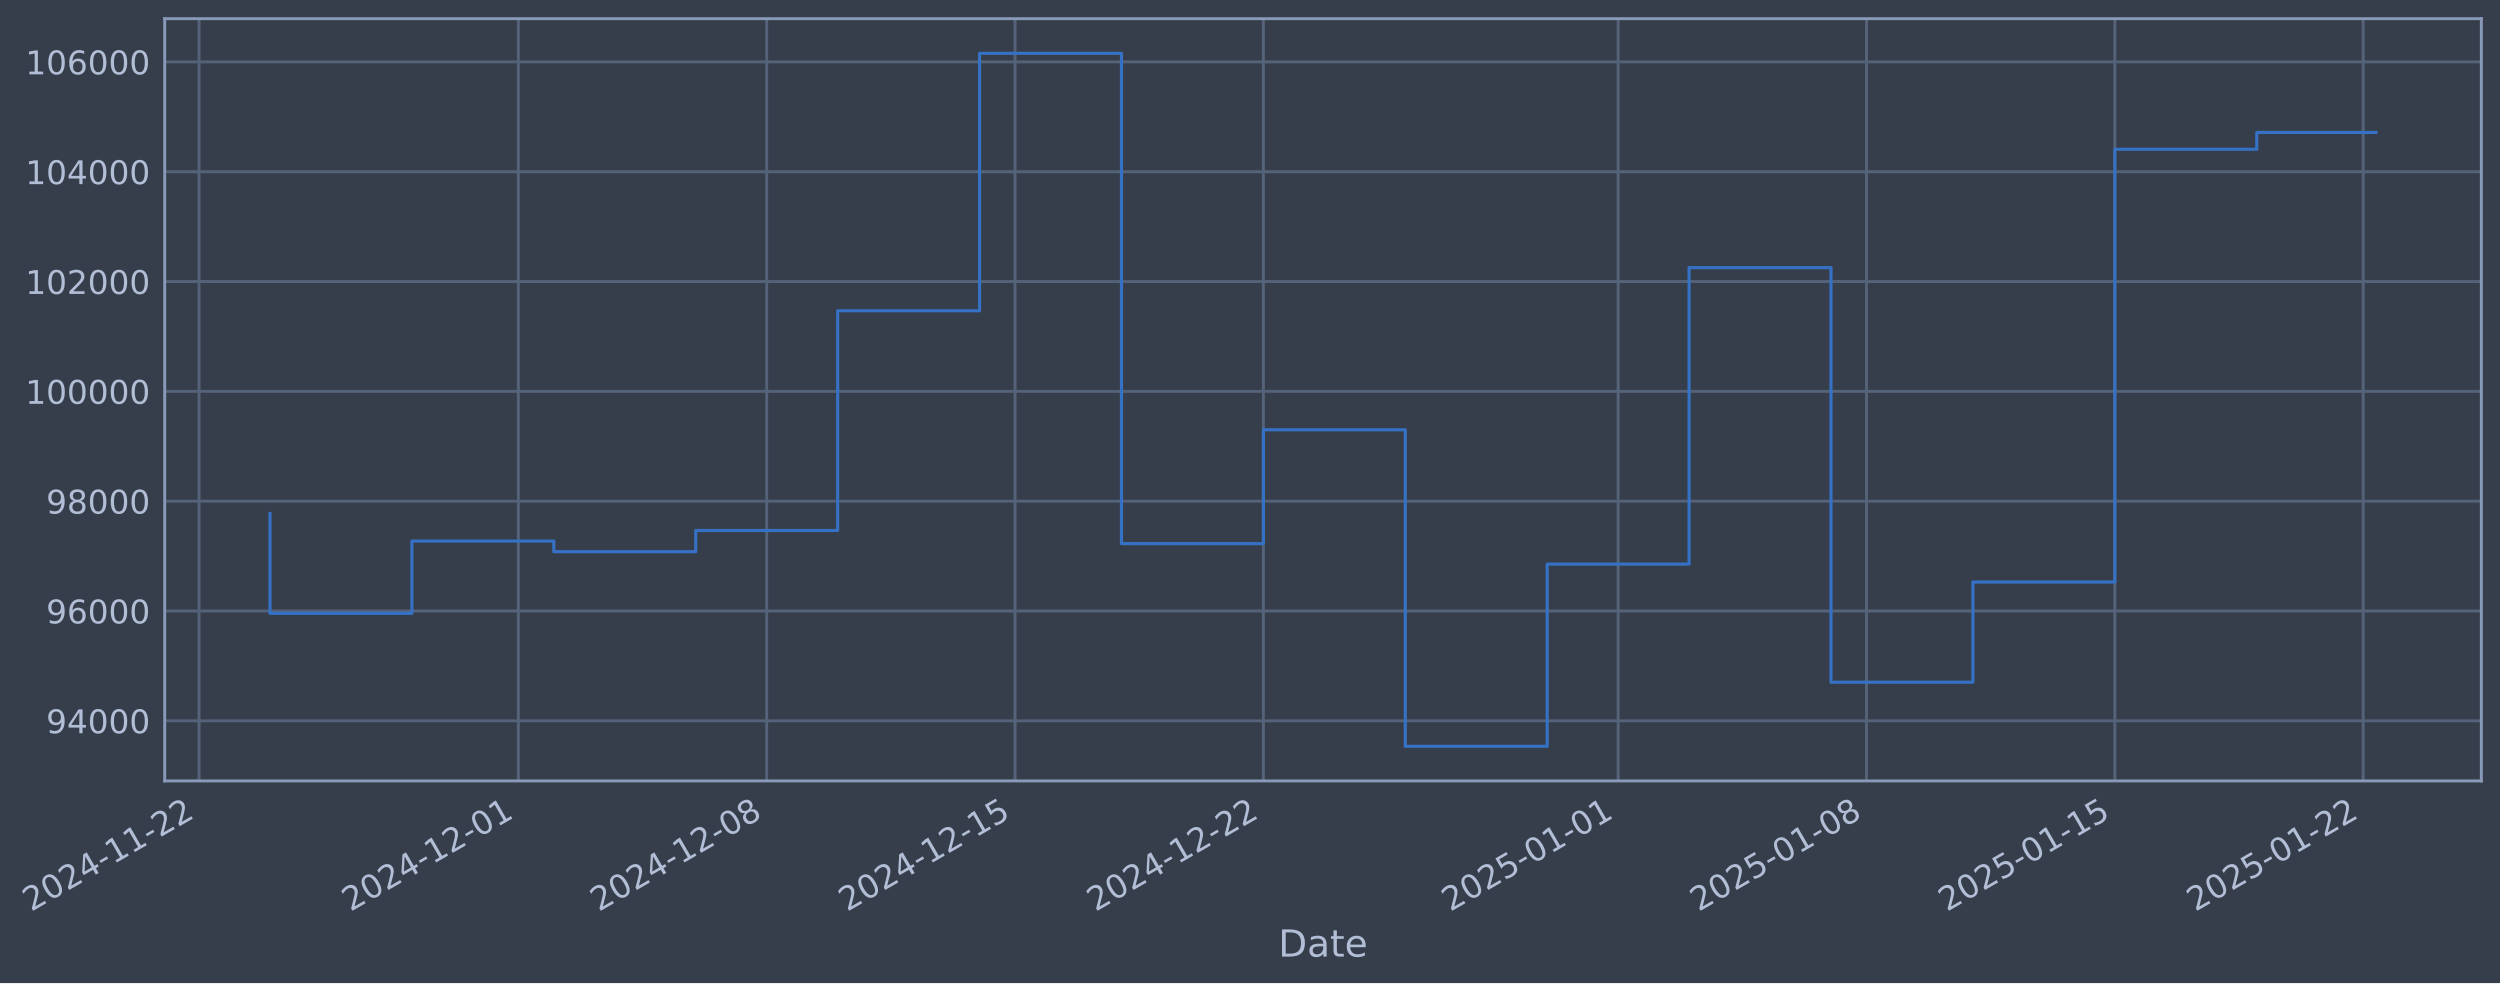
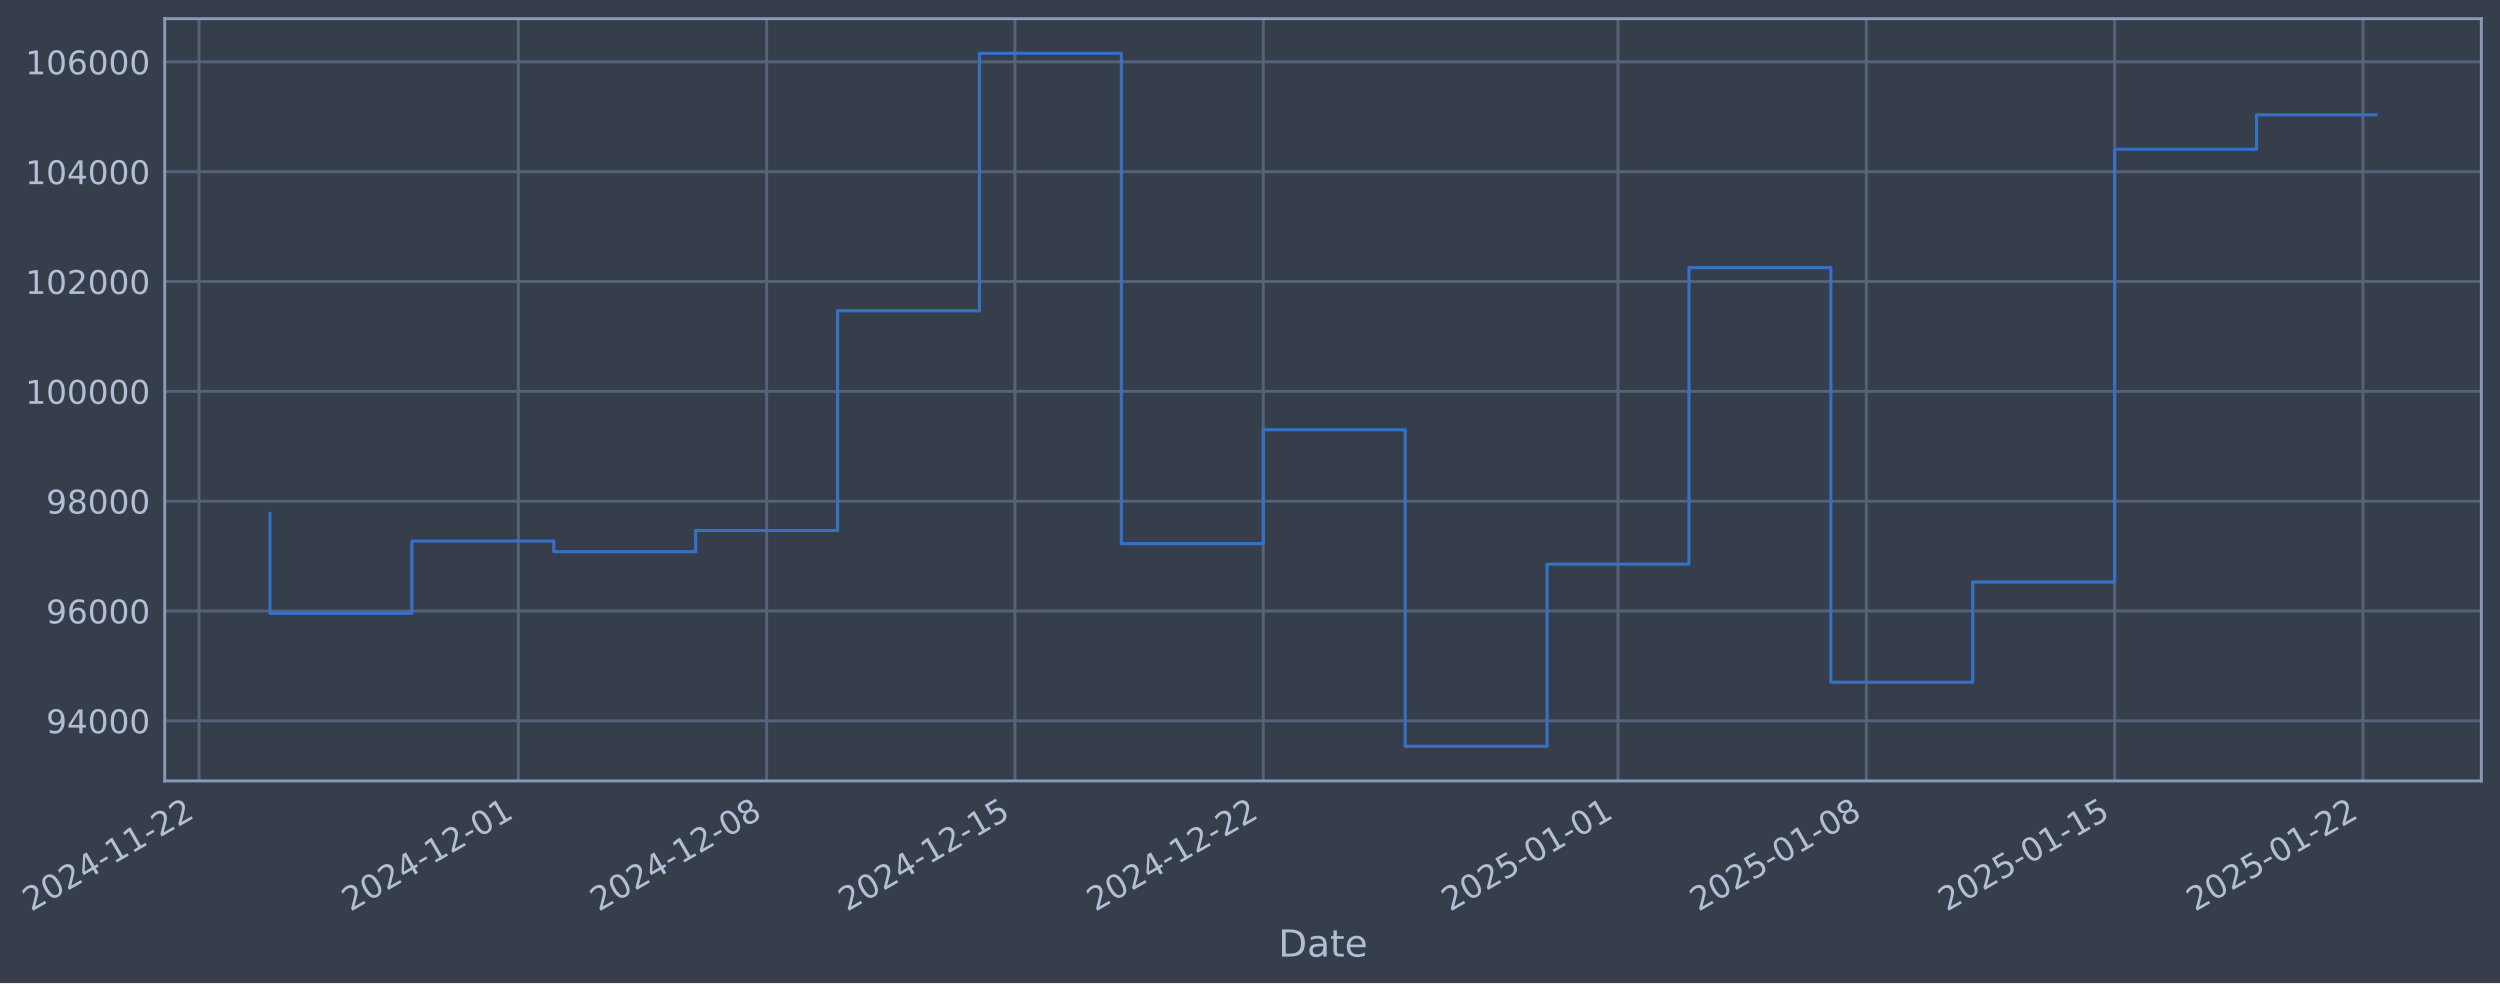
- <svg xmlns="http://www.w3.org/2000/svg" xmlns:xlink="http://www.w3.org/1999/xlink" width="963.476pt" height="378.87pt" viewBox="0 0 963.476 378.87" version="1.1">
+ <svg xmlns="http://www.w3.org/2000/svg" xmlns:xlink="http://www.w3.org/1999/xlink" width="963.473pt" height="378.87pt" viewBox="0 0 963.473 378.87" version="1.1">
  <defs>
    <style type="text/css">*{stroke-linejoin: round; stroke-linecap: butt}</style>
  </defs>
  <g id="figure_1">
    <g id="patch_1">
-       <path d="M 0 378.87  L 963.476 378.87  L 963.476 0  L 0 0  z " style="fill: #373e4b" />
+       <path d="M 0 378.87  L 963.473 378.87  L 963.473 0  L 0 0  z " style="fill: #373e4b" />
    </g>
    <g id="axes_1">
      <g id="patch_2">
-         <path d="M 63.476 300.96  L 956.276 300.96  L 956.276 7.2  L 63.476 7.2  z " style="fill: #373e4b" />
+         <path d="M 63.473 300.96  L 956.273 300.96  L 956.273 7.2  L 63.473 7.2  z " style="fill: #373e4b" />
      </g>
      <g id="matplotlib.axis_1">
        <g id="xtick_1">
          <g id="line2d_1">
-             <path d="M 76.713 300.96  L 76.713 7.2  " clip-path="url(#p0a5bf9e795)" style="fill: none; stroke: #546379; stroke-width: 1.12; stroke-linecap: square" />
+             <path d="M 76.713 300.96  L 76.713 7.2  " clip-path="url(#p55c1435c88)" style="fill: none; stroke: #546379; stroke-width: 1.12; stroke-linecap: square" />
          </g>
          <g id="line2d_2" />
          <g id="text_1">
            <g style="fill: #b1bed6" transform="translate(11.98702 351.4642) rotate(-30) scale(0.126 -0.126)">
              <defs>
                <path id="DejaVuSans-32" d="M 1228 531  L 3431 531  L 3431 0  L 469 0  L 469 531  Q 828 903 1448 1529  Q 2069 2156 2228 2338  Q 2531 2678 2651 2914  Q 2772 3150 2772 3378  Q 2772 3750 2511 3984  Q 2250 4219 1831 4219  Q 1534 4219 1204 4116  Q 875 4013 500 3803  L 500 4441  Q 881 4594 1212 4672  Q 1544 4750 1819 4750  Q 2544 4750 2975 4387  Q 3406 4025 3406 3419  Q 3406 3131 3298 2873  Q 3191 2616 2906 2266  Q 2828 2175 2409 1742  Q 1991 1309 1228 531  z " transform="scale(0.015625)" />
                <path id="DejaVuSans-30" d="M 2034 4250  Q 1547 4250 1301 3770  Q 1056 3291 1056 2328  Q 1056 1369 1301 889  Q 1547 409 2034 409  Q 2525 409 2770 889  Q 3016 1369 3016 2328  Q 3016 3291 2770 3770  Q 2525 4250 2034 4250  z M 2034 4750  Q 2819 4750 3233 4129  Q 3647 3509 3647 2328  Q 3647 1150 3233 529  Q 2819 -91 2034 -91  Q 1250 -91 836 529  Q 422 1150 422 2328  Q 422 3509 836 4129  Q 1250 4750 2034 4750  z " transform="scale(0.015625)" />
                <path id="DejaVuSans-34" d="M 2419 4116  L 825 1625  L 2419 1625  L 2419 4116  z M 2253 4666  L 3047 4666  L 3047 1625  L 3713 1625  L 3713 1100  L 3047 1100  L 3047 0  L 2419 0  L 2419 1100  L 313 1100  L 313 1709  L 2253 4666  z " transform="scale(0.015625)" />
                <path id="DejaVuSans-2d" d="M 313 2009  L 1997 2009  L 1997 1497  L 313 1497  L 313 2009  z " transform="scale(0.015625)" />
                <path id="DejaVuSans-31" d="M 794 531  L 1825 531  L 1825 4091  L 703 3866  L 703 4441  L 1819 4666  L 2450 4666  L 2450 531  L 3481 531  L 3481 0  L 794 0  L 794 531  z " transform="scale(0.015625)" />
              </defs>
              <use xlink:href="#DejaVuSans-32" />
              <use xlink:href="#DejaVuSans-30" transform="translate(63.62305 0)" />
              <use xlink:href="#DejaVuSans-32" transform="translate(127.2461 0)" />
              <use xlink:href="#DejaVuSans-34" transform="translate(190.8691 0)" />
              <use xlink:href="#DejaVuSans-2d" transform="translate(254.4922 0)" />
              <use xlink:href="#DejaVuSans-31" transform="translate(290.5762 0)" />
              <use xlink:href="#DejaVuSans-31" transform="translate(354.1992 0)" />
              <use xlink:href="#DejaVuSans-2d" transform="translate(417.8223 0)" />
              <use xlink:href="#DejaVuSans-32" transform="translate(453.9062 0)" />
              <use xlink:href="#DejaVuSans-32" transform="translate(517.5293 0)" />
            </g>
          </g>
        </g>
        <g id="xtick_2">
          <g id="line2d_3">
-             <path d="M 199.767 300.96  L 199.767 7.2  " clip-path="url(#p0a5bf9e795)" style="fill: none; stroke: #546379; stroke-width: 1.12; stroke-linecap: square" />
+             <path d="M 199.754 300.96  L 199.754 7.2  " clip-path="url(#p55c1435c88)" style="fill: none; stroke: #546379; stroke-width: 1.12; stroke-linecap: square" />
          </g>
          <g id="line2d_4" />
          <g id="text_2">
-             <g style="fill: #b1bed6" transform="translate(135.0411 351.4642) rotate(-30) scale(0.126 -0.126)">
+             <g style="fill: #b1bed6" transform="translate(135.0287 351.4642) rotate(-30) scale(0.126 -0.126)">
              <use xlink:href="#DejaVuSans-32" />
              <use xlink:href="#DejaVuSans-30" transform="translate(63.62305 0)" />
              <use xlink:href="#DejaVuSans-32" transform="translate(127.2461 0)" />
              <use xlink:href="#DejaVuSans-34" transform="translate(190.8691 0)" />
              <use xlink:href="#DejaVuSans-2d" transform="translate(254.4922 0)" />
              <use xlink:href="#DejaVuSans-31" transform="translate(290.5762 0)" />
              <use xlink:href="#DejaVuSans-32" transform="translate(354.1992 0)" />
              <use xlink:href="#DejaVuSans-2d" transform="translate(417.8223 0)" />
              <use xlink:href="#DejaVuSans-30" transform="translate(453.9062 0)" />
              <use xlink:href="#DejaVuSans-31" transform="translate(517.5293 0)" />
            </g>
          </g>
        </g>
        <g id="xtick_3">
          <g id="line2d_5">
-             <path d="M 295.475 300.96  L 295.475 7.2  " clip-path="url(#p0a5bf9e795)" style="fill: none; stroke: #546379; stroke-width: 1.12; stroke-linecap: square" />
+             <path d="M 295.453 300.96  L 295.453 7.2  " clip-path="url(#p55c1435c88)" style="fill: none; stroke: #546379; stroke-width: 1.12; stroke-linecap: square" />
          </g>
          <g id="line2d_6" />
          <g id="text_3">
-             <g style="fill: #b1bed6" transform="translate(230.7498 351.4642) rotate(-30) scale(0.126 -0.126)">
+             <g style="fill: #b1bed6" transform="translate(230.7278 351.4642) rotate(-30) scale(0.126 -0.126)">
              <defs>
                <path id="DejaVuSans-38" d="M 2034 2216  Q 1584 2216 1326 1975  Q 1069 1734 1069 1313  Q 1069 891 1326 650  Q 1584 409 2034 409  Q 2484 409 2743 651  Q 3003 894 3003 1313  Q 3003 1734 2745 1975  Q 2488 2216 2034 2216  z M 1403 2484  Q 997 2584 770 2862  Q 544 3141 544 3541  Q 544 4100 942 4425  Q 1341 4750 2034 4750  Q 2731 4750 3128 4425  Q 3525 4100 3525 3541  Q 3525 3141 3298 2862  Q 3072 2584 2669 2484  Q 3125 2378 3379 2068  Q 3634 1759 3634 1313  Q 3634 634 3220 271  Q 2806 -91 2034 -91  Q 1263 -91 848 271  Q 434 634 434 1313  Q 434 1759 690 2068  Q 947 2378 1403 2484  z M 1172 3481  Q 1172 3119 1398 2916  Q 1625 2713 2034 2713  Q 2441 2713 2670 2916  Q 2900 3119 2900 3481  Q 2900 3844 2670 4047  Q 2441 4250 2034 4250  Q 1625 4250 1398 4047  Q 1172 3844 1172 3481  z " transform="scale(0.015625)" />
              </defs>
              <use xlink:href="#DejaVuSans-32" />
              <use xlink:href="#DejaVuSans-30" transform="translate(63.62305 0)" />
              <use xlink:href="#DejaVuSans-32" transform="translate(127.2461 0)" />
              <use xlink:href="#DejaVuSans-34" transform="translate(190.8691 0)" />
              <use xlink:href="#DejaVuSans-2d" transform="translate(254.4922 0)" />
              <use xlink:href="#DejaVuSans-31" transform="translate(290.5762 0)" />
              <use xlink:href="#DejaVuSans-32" transform="translate(354.1992 0)" />
              <use xlink:href="#DejaVuSans-2d" transform="translate(417.8223 0)" />
              <use xlink:href="#DejaVuSans-30" transform="translate(453.9062 0)" />
              <use xlink:href="#DejaVuSans-38" transform="translate(517.5293 0)" />
            </g>
          </g>
        </g>
        <g id="xtick_4">
          <g id="line2d_7">
-             <path d="M 391.184 300.96  L 391.184 7.2  " clip-path="url(#p0a5bf9e795)" style="fill: none; stroke: #546379; stroke-width: 1.12; stroke-linecap: square" />
+             <path d="M 391.152 300.96  L 391.152 7.2  " clip-path="url(#p55c1435c88)" style="fill: none; stroke: #546379; stroke-width: 1.12; stroke-linecap: square" />
          </g>
          <g id="line2d_8" />
          <g id="text_4">
-             <g style="fill: #b1bed6" transform="translate(326.4585 351.4642) rotate(-30) scale(0.126 -0.126)">
+             <g style="fill: #b1bed6" transform="translate(326.4269 351.4642) rotate(-30) scale(0.126 -0.126)">
              <defs>
                <path id="DejaVuSans-35" d="M 691 4666  L 3169 4666  L 3169 4134  L 1269 4134  L 1269 2991  Q 1406 3038 1543 3061  Q 1681 3084 1819 3084  Q 2600 3084 3056 2656  Q 3513 2228 3513 1497  Q 3513 744 3044 326  Q 2575 -91 1722 -91  Q 1428 -91 1123 -41  Q 819 9 494 109  L 494 744  Q 775 591 1075 516  Q 1375 441 1709 441  Q 2250 441 2565 725  Q 2881 1009 2881 1497  Q 2881 1984 2565 2268  Q 2250 2553 1709 2553  Q 1456 2553 1204 2497  Q 953 2441 691 2322  L 691 4666  z " transform="scale(0.015625)" />
              </defs>
              <use xlink:href="#DejaVuSans-32" />
              <use xlink:href="#DejaVuSans-30" transform="translate(63.62305 0)" />
              <use xlink:href="#DejaVuSans-32" transform="translate(127.2461 0)" />
              <use xlink:href="#DejaVuSans-34" transform="translate(190.8691 0)" />
              <use xlink:href="#DejaVuSans-2d" transform="translate(254.4922 0)" />
              <use xlink:href="#DejaVuSans-31" transform="translate(290.5762 0)" />
              <use xlink:href="#DejaVuSans-32" transform="translate(354.1992 0)" />
              <use xlink:href="#DejaVuSans-2d" transform="translate(417.8223 0)" />
              <use xlink:href="#DejaVuSans-31" transform="translate(453.9062 0)" />
              <use xlink:href="#DejaVuSans-35" transform="translate(517.5293 0)" />
            </g>
          </g>
        </g>
        <g id="xtick_5">
          <g id="line2d_9">
-             <path d="M 486.893 300.96  L 486.893 7.2  " clip-path="url(#p0a5bf9e795)" style="fill: none; stroke: #546379; stroke-width: 1.12; stroke-linecap: square" />
+             <path d="M 486.852 300.96  L 486.852 7.2  " clip-path="url(#p55c1435c88)" style="fill: none; stroke: #546379; stroke-width: 1.12; stroke-linecap: square" />
          </g>
          <g id="line2d_10" />
          <g id="text_5">
-             <g style="fill: #b1bed6" transform="translate(422.1672 351.4642) rotate(-30) scale(0.126 -0.126)">
+             <g style="fill: #b1bed6" transform="translate(422.1261 351.4642) rotate(-30) scale(0.126 -0.126)">
              <use xlink:href="#DejaVuSans-32" />
              <use xlink:href="#DejaVuSans-30" transform="translate(63.62305 0)" />
              <use xlink:href="#DejaVuSans-32" transform="translate(127.2461 0)" />
              <use xlink:href="#DejaVuSans-34" transform="translate(190.8691 0)" />
              <use xlink:href="#DejaVuSans-2d" transform="translate(254.4922 0)" />
              <use xlink:href="#DejaVuSans-31" transform="translate(290.5762 0)" />
              <use xlink:href="#DejaVuSans-32" transform="translate(354.1992 0)" />
              <use xlink:href="#DejaVuSans-2d" transform="translate(417.8223 0)" />
              <use xlink:href="#DejaVuSans-32" transform="translate(453.9062 0)" />
              <use xlink:href="#DejaVuSans-32" transform="translate(517.5293 0)" />
            </g>
          </g>
        </g>
        <g id="xtick_6">
          <g id="line2d_11">
-             <path d="M 623.619 300.96  L 623.619 7.2  " clip-path="url(#p0a5bf9e795)" style="fill: none; stroke: #546379; stroke-width: 1.12; stroke-linecap: square" />
+             <path d="M 623.565 300.96  L 623.565 7.2  " clip-path="url(#p55c1435c88)" style="fill: none; stroke: #546379; stroke-width: 1.12; stroke-linecap: square" />
          </g>
          <g id="line2d_12" />
          <g id="text_6">
-             <g style="fill: #b1bed6" transform="translate(558.894 351.4642) rotate(-30) scale(0.126 -0.126)">
+             <g style="fill: #b1bed6" transform="translate(558.8391 351.4642) rotate(-30) scale(0.126 -0.126)">
              <use xlink:href="#DejaVuSans-32" />
              <use xlink:href="#DejaVuSans-30" transform="translate(63.62305 0)" />
              <use xlink:href="#DejaVuSans-32" transform="translate(127.2461 0)" />
              <use xlink:href="#DejaVuSans-35" transform="translate(190.8691 0)" />
              <use xlink:href="#DejaVuSans-2d" transform="translate(254.4922 0)" />
              <use xlink:href="#DejaVuSans-30" transform="translate(290.5762 0)" />
              <use xlink:href="#DejaVuSans-31" transform="translate(354.1992 0)" />
              <use xlink:href="#DejaVuSans-2d" transform="translate(417.8223 0)" />
              <use xlink:href="#DejaVuSans-30" transform="translate(453.9062 0)" />
              <use xlink:href="#DejaVuSans-31" transform="translate(517.5293 0)" />
            </g>
          </g>
        </g>
        <g id="xtick_7">
          <g id="line2d_13">
-             <path d="M 719.328 300.96  L 719.328 7.2  " clip-path="url(#p0a5bf9e795)" style="fill: none; stroke: #546379; stroke-width: 1.12; stroke-linecap: square" />
+             <path d="M 719.264 300.96  L 719.264 7.2  " clip-path="url(#p55c1435c88)" style="fill: none; stroke: #546379; stroke-width: 1.12; stroke-linecap: square" />
          </g>
          <g id="line2d_14" />
          <g id="text_7">
-             <g style="fill: #b1bed6" transform="translate(654.6027 351.4642) rotate(-30) scale(0.126 -0.126)">
+             <g style="fill: #b1bed6" transform="translate(654.5382 351.4642) rotate(-30) scale(0.126 -0.126)">
              <use xlink:href="#DejaVuSans-32" />
              <use xlink:href="#DejaVuSans-30" transform="translate(63.62305 0)" />
              <use xlink:href="#DejaVuSans-32" transform="translate(127.2461 0)" />
              <use xlink:href="#DejaVuSans-35" transform="translate(190.8691 0)" />
              <use xlink:href="#DejaVuSans-2d" transform="translate(254.4922 0)" />
              <use xlink:href="#DejaVuSans-30" transform="translate(290.5762 0)" />
              <use xlink:href="#DejaVuSans-31" transform="translate(354.1992 0)" />
              <use xlink:href="#DejaVuSans-2d" transform="translate(417.8223 0)" />
              <use xlink:href="#DejaVuSans-30" transform="translate(453.9062 0)" />
              <use xlink:href="#DejaVuSans-38" transform="translate(517.5293 0)" />
            </g>
          </g>
        </g>
        <g id="xtick_8">
          <g id="line2d_15">
-             <path d="M 815.037 300.96  L 815.037 7.2  " clip-path="url(#p0a5bf9e795)" style="fill: none; stroke: #546379; stroke-width: 1.12; stroke-linecap: square" />
+             <path d="M 814.963 300.96  L 814.963 7.2  " clip-path="url(#p55c1435c88)" style="fill: none; stroke: #546379; stroke-width: 1.12; stroke-linecap: square" />
          </g>
          <g id="line2d_16" />
          <g id="text_8">
-             <g style="fill: #b1bed6" transform="translate(750.3114 351.4642) rotate(-30) scale(0.126 -0.126)">
+             <g style="fill: #b1bed6" transform="translate(750.2373 351.4642) rotate(-30) scale(0.126 -0.126)">
              <use xlink:href="#DejaVuSans-32" />
              <use xlink:href="#DejaVuSans-30" transform="translate(63.62305 0)" />
              <use xlink:href="#DejaVuSans-32" transform="translate(127.2461 0)" />
              <use xlink:href="#DejaVuSans-35" transform="translate(190.8691 0)" />
              <use xlink:href="#DejaVuSans-2d" transform="translate(254.4922 0)" />
              <use xlink:href="#DejaVuSans-30" transform="translate(290.5762 0)" />
              <use xlink:href="#DejaVuSans-31" transform="translate(354.1992 0)" />
              <use xlink:href="#DejaVuSans-2d" transform="translate(417.8223 0)" />
              <use xlink:href="#DejaVuSans-31" transform="translate(453.9062 0)" />
              <use xlink:href="#DejaVuSans-35" transform="translate(517.5293 0)" />
            </g>
          </g>
        </g>
        <g id="xtick_9">
          <g id="line2d_17">
-             <path d="M 910.746 300.96  L 910.746 7.2  " clip-path="url(#p0a5bf9e795)" style="fill: none; stroke: #546379; stroke-width: 1.12; stroke-linecap: square" />
+             <path d="M 910.662 300.96  L 910.662 7.2  " clip-path="url(#p55c1435c88)" style="fill: none; stroke: #546379; stroke-width: 1.12; stroke-linecap: square" />
          </g>
          <g id="line2d_18" />
          <g id="text_9">
-             <g style="fill: #b1bed6" transform="translate(846.0201 351.4642) rotate(-30) scale(0.126 -0.126)">
+             <g style="fill: #b1bed6" transform="translate(845.9364 351.4642) rotate(-30) scale(0.126 -0.126)">
              <use xlink:href="#DejaVuSans-32" />
              <use xlink:href="#DejaVuSans-30" transform="translate(63.62305 0)" />
              <use xlink:href="#DejaVuSans-32" transform="translate(127.2461 0)" />
              <use xlink:href="#DejaVuSans-35" transform="translate(190.8691 0)" />
              <use xlink:href="#DejaVuSans-2d" transform="translate(254.4922 0)" />
              <use xlink:href="#DejaVuSans-30" transform="translate(290.5762 0)" />
              <use xlink:href="#DejaVuSans-31" transform="translate(354.1992 0)" />
              <use xlink:href="#DejaVuSans-2d" transform="translate(417.8223 0)" />
              <use xlink:href="#DejaVuSans-32" transform="translate(453.9062 0)" />
              <use xlink:href="#DejaVuSans-32" transform="translate(517.5293 0)" />
            </g>
          </g>
        </g>
        <g id="text_10">
-           <g style="fill: #b1bed6" transform="translate(492.6669 368.6753) scale(0.144 -0.144)">
+           <g style="fill: #b1bed6" transform="translate(492.6642 368.6753) scale(0.144 -0.144)">
            <defs>
              <path id="DejaVuSans-44" d="M 1259 4147  L 1259 519  L 2022 519  Q 2988 519 3436 956  Q 3884 1394 3884 2338  Q 3884 3275 3436 3711  Q 2988 4147 2022 4147  L 1259 4147  z M 628 4666  L 1925 4666  Q 3281 4666 3915 4102  Q 4550 3538 4550 2338  Q 4550 1131 3912 565  Q 3275 0 1925 0  L 628 0  L 628 4666  z " transform="scale(0.015625)" />
              <path id="DejaVuSans-61" d="M 2194 1759  Q 1497 1759 1228 1600  Q 959 1441 959 1056  Q 959 750 1161 570  Q 1363 391 1709 391  Q 2188 391 2477 730  Q 2766 1069 2766 1631  L 2766 1759  L 2194 1759  z M 3341 1997  L 3341 0  L 2766 0  L 2766 531  Q 2569 213 2275 61  Q 1981 -91 1556 -91  Q 1019 -91 701 211  Q 384 513 384 1019  Q 384 1609 779 1909  Q 1175 2209 1959 2209  L 2766 2209  L 2766 2266  Q 2766 2663 2505 2880  Q 2244 3097 1772 3097  Q 1472 3097 1187 3025  Q 903 2953 641 2809  L 641 3341  Q 956 3463 1253 3523  Q 1550 3584 1831 3584  Q 2591 3584 2966 3190  Q 3341 2797 3341 1997  z " transform="scale(0.015625)" />
              <path id="DejaVuSans-74" d="M 1172 4494  L 1172 3500  L 2356 3500  L 2356 3053  L 1172 3053  L 1172 1153  Q 1172 725 1289 603  Q 1406 481 1766 481  L 2356 481  L 2356 0  L 1766 0  Q 1100 0 847 248  Q 594 497 594 1153  L 594 3053  L 172 3053  L 172 3500  L 594 3500  L 594 4494  L 1172 4494  z " transform="scale(0.015625)" />
              <path id="DejaVuSans-65" d="M 3597 1894  L 3597 1613  L 953 1613  Q 991 1019 1311 708  Q 1631 397 2203 397  Q 2534 397 2845 478  Q 3156 559 3463 722  L 3463 178  Q 3153 47 2828 -22  Q 2503 -91 2169 -91  Q 1331 -91 842 396  Q 353 884 353 1716  Q 353 2575 817 3079  Q 1281 3584 2069 3584  Q 2775 3584 3186 3129  Q 3597 2675 3597 1894  z M 3022 2063  Q 3016 2534 2758 2815  Q 2500 3097 2075 3097  Q 1594 3097 1305 2825  Q 1016 2553 972 2059  L 3022 2063  z " transform="scale(0.015625)" />
            </defs>
            <use xlink:href="#DejaVuSans-44" />
            <use xlink:href="#DejaVuSans-61" transform="translate(77.00195 0)" />
            <use xlink:href="#DejaVuSans-74" transform="translate(138.2812 0)" />
            <use xlink:href="#DejaVuSans-65" transform="translate(177.4902 0)" />
          </g>
        </g>
      </g>
      <g id="matplotlib.axis_2">
        <g id="ytick_1">
          <g id="line2d_19">
-             <path d="M 63.476 277.797  L 956.276 277.797  " clip-path="url(#p0a5bf9e795)" style="fill: none; stroke: #546379; stroke-width: 1.12; stroke-linecap: square" />
+             <path d="M 63.473 277.797  L 956.273 277.797  " clip-path="url(#p55c1435c88)" style="fill: none; stroke: #546379; stroke-width: 1.12; stroke-linecap: square" />
          </g>
          <g id="line2d_20" />
          <g id="text_11">
-             <g style="fill: #b1bed6" transform="translate(17.7923 282.5841) scale(0.126 -0.126)">
+             <g style="fill: #b1bed6" transform="translate(17.78956 282.5841) scale(0.126 -0.126)">
              <defs>
                <path id="DejaVuSans-39" d="M 703 97  L 703 672  Q 941 559 1184 500  Q 1428 441 1663 441  Q 2288 441 2617 861  Q 2947 1281 2994 2138  Q 2813 1869 2534 1725  Q 2256 1581 1919 1581  Q 1219 1581 811 2004  Q 403 2428 403 3163  Q 403 3881 828 4315  Q 1253 4750 1959 4750  Q 2769 4750 3195 4129  Q 3622 3509 3622 2328  Q 3622 1225 3098 567  Q 2575 -91 1691 -91  Q 1453 -91 1209 -44  Q 966 3 703 97  z M 1959 2075  Q 2384 2075 2632 2365  Q 2881 2656 2881 3163  Q 2881 3666 2632 3958  Q 2384 4250 1959 4250  Q 1534 4250 1286 3958  Q 1038 3666 1038 3163  Q 1038 2656 1286 2365  Q 1534 2075 1959 2075  z " transform="scale(0.015625)" />
              </defs>
              <use xlink:href="#DejaVuSans-39" />
              <use xlink:href="#DejaVuSans-34" transform="translate(63.62305 0)" />
              <use xlink:href="#DejaVuSans-30" transform="translate(127.2461 0)" />
              <use xlink:href="#DejaVuSans-30" transform="translate(190.8691 0)" />
              <use xlink:href="#DejaVuSans-30" transform="translate(254.4922 0)" />
            </g>
          </g>
        </g>
        <g id="ytick_2">
          <g id="line2d_21">
-             <path d="M 63.476 235.473  L 956.276 235.473  " clip-path="url(#p0a5bf9e795)" style="fill: none; stroke: #546379; stroke-width: 1.12; stroke-linecap: square" />
+             <path d="M 63.473 235.473  L 956.273 235.473  " clip-path="url(#p55c1435c88)" style="fill: none; stroke: #546379; stroke-width: 1.12; stroke-linecap: square" />
          </g>
          <g id="line2d_22" />
          <g id="text_12">
-             <g style="fill: #b1bed6" transform="translate(17.7923 240.2602) scale(0.126 -0.126)">
+             <g style="fill: #b1bed6" transform="translate(17.78956 240.2602) scale(0.126 -0.126)">
              <defs>
                <path id="DejaVuSans-36" d="M 2113 2584  Q 1688 2584 1439 2293  Q 1191 2003 1191 1497  Q 1191 994 1439 701  Q 1688 409 2113 409  Q 2538 409 2786 701  Q 3034 994 3034 1497  Q 3034 2003 2786 2293  Q 2538 2584 2113 2584  z M 3366 4563  L 3366 3988  Q 3128 4100 2886 4159  Q 2644 4219 2406 4219  Q 1781 4219 1451 3797  Q 1122 3375 1075 2522  Q 1259 2794 1537 2939  Q 1816 3084 2150 3084  Q 2853 3084 3261 2657  Q 3669 2231 3669 1497  Q 3669 778 3244 343  Q 2819 -91 2113 -91  Q 1303 -91 875 529  Q 447 1150 447 2328  Q 447 3434 972 4092  Q 1497 4750 2381 4750  Q 2619 4750 2861 4703  Q 3103 4656 3366 4563  z " transform="scale(0.015625)" />
              </defs>
              <use xlink:href="#DejaVuSans-39" />
              <use xlink:href="#DejaVuSans-36" transform="translate(63.62305 0)" />
              <use xlink:href="#DejaVuSans-30" transform="translate(127.2461 0)" />
              <use xlink:href="#DejaVuSans-30" transform="translate(190.8691 0)" />
              <use xlink:href="#DejaVuSans-30" transform="translate(254.4922 0)" />
            </g>
          </g>
        </g>
        <g id="ytick_3">
          <g id="line2d_23">
-             <path d="M 63.476 193.149  L 956.276 193.149  " clip-path="url(#p0a5bf9e795)" style="fill: none; stroke: #546379; stroke-width: 1.12; stroke-linecap: square" />
+             <path d="M 63.473 193.149  L 956.273 193.149  " clip-path="url(#p55c1435c88)" style="fill: none; stroke: #546379; stroke-width: 1.12; stroke-linecap: square" />
          </g>
          <g id="line2d_24" />
          <g id="text_13">
-             <g style="fill: #b1bed6" transform="translate(17.7923 197.9364) scale(0.126 -0.126)">
+             <g style="fill: #b1bed6" transform="translate(17.78956 197.9364) scale(0.126 -0.126)">
              <use xlink:href="#DejaVuSans-39" />
              <use xlink:href="#DejaVuSans-38" transform="translate(63.62305 0)" />
              <use xlink:href="#DejaVuSans-30" transform="translate(127.2461 0)" />
              <use xlink:href="#DejaVuSans-30" transform="translate(190.8691 0)" />
              <use xlink:href="#DejaVuSans-30" transform="translate(254.4922 0)" />
            </g>
          </g>
        </g>
        <g id="ytick_4">
          <g id="line2d_25">
-             <path d="M 63.476 150.826  L 956.276 150.826  " clip-path="url(#p0a5bf9e795)" style="fill: none; stroke: #546379; stroke-width: 1.12; stroke-linecap: square" />
+             <path d="M 63.473 150.826  L 956.273 150.826  " clip-path="url(#p55c1435c88)" style="fill: none; stroke: #546379; stroke-width: 1.12; stroke-linecap: square" />
          </g>
          <g id="line2d_26" />
          <g id="text_14">
-             <g style="fill: #b1bed6" transform="translate(9.775554 155.6126) scale(0.126 -0.126)">
+             <g style="fill: #b1bed6" transform="translate(9.772809 155.6126) scale(0.126 -0.126)">
              <use xlink:href="#DejaVuSans-31" />
              <use xlink:href="#DejaVuSans-30" transform="translate(63.62305 0)" />
              <use xlink:href="#DejaVuSans-30" transform="translate(127.2461 0)" />
              <use xlink:href="#DejaVuSans-30" transform="translate(190.8691 0)" />
              <use xlink:href="#DejaVuSans-30" transform="translate(254.4922 0)" />
              <use xlink:href="#DejaVuSans-30" transform="translate(318.1152 0)" />
            </g>
          </g>
        </g>
        <g id="ytick_5">
          <g id="line2d_27">
-             <path d="M 63.476 108.502  L 956.276 108.502  " clip-path="url(#p0a5bf9e795)" style="fill: none; stroke: #546379; stroke-width: 1.12; stroke-linecap: square" />
+             <path d="M 63.473 108.502  L 956.273 108.502  " clip-path="url(#p55c1435c88)" style="fill: none; stroke: #546379; stroke-width: 1.12; stroke-linecap: square" />
          </g>
          <g id="line2d_28" />
          <g id="text_15">
-             <g style="fill: #b1bed6" transform="translate(9.775554 113.2888) scale(0.126 -0.126)">
+             <g style="fill: #b1bed6" transform="translate(9.772809 113.2888) scale(0.126 -0.126)">
              <use xlink:href="#DejaVuSans-31" />
              <use xlink:href="#DejaVuSans-30" transform="translate(63.62305 0)" />
              <use xlink:href="#DejaVuSans-32" transform="translate(127.2461 0)" />
              <use xlink:href="#DejaVuSans-30" transform="translate(190.8691 0)" />
              <use xlink:href="#DejaVuSans-30" transform="translate(254.4922 0)" />
              <use xlink:href="#DejaVuSans-30" transform="translate(318.1152 0)" />
            </g>
          </g>
        </g>
        <g id="ytick_6">
          <g id="line2d_29">
-             <path d="M 63.476 66.178  L 956.276 66.178  " clip-path="url(#p0a5bf9e795)" style="fill: none; stroke: #546379; stroke-width: 1.12; stroke-linecap: square" />
+             <path d="M 63.473 66.178  L 956.273 66.178  " clip-path="url(#p55c1435c88)" style="fill: none; stroke: #546379; stroke-width: 1.12; stroke-linecap: square" />
          </g>
          <g id="line2d_30" />
          <g id="text_16">
-             <g style="fill: #b1bed6" transform="translate(9.775554 70.96502) scale(0.126 -0.126)">
+             <g style="fill: #b1bed6" transform="translate(9.772809 70.96502) scale(0.126 -0.126)">
              <use xlink:href="#DejaVuSans-31" />
              <use xlink:href="#DejaVuSans-30" transform="translate(63.62305 0)" />
              <use xlink:href="#DejaVuSans-34" transform="translate(127.2461 0)" />
              <use xlink:href="#DejaVuSans-30" transform="translate(190.8691 0)" />
              <use xlink:href="#DejaVuSans-30" transform="translate(254.4922 0)" />
              <use xlink:href="#DejaVuSans-30" transform="translate(318.1152 0)" />
            </g>
          </g>
        </g>
        <g id="ytick_7">
          <g id="line2d_31">
-             <path d="M 63.476 23.854  L 956.276 23.854  " clip-path="url(#p0a5bf9e795)" style="fill: none; stroke: #546379; stroke-width: 1.12; stroke-linecap: square" />
+             <path d="M 63.473 23.854  L 956.273 23.854  " clip-path="url(#p55c1435c88)" style="fill: none; stroke: #546379; stroke-width: 1.12; stroke-linecap: square" />
          </g>
          <g id="line2d_32" />
          <g id="text_17">
-             <g style="fill: #b1bed6" transform="translate(9.775554 28.64121) scale(0.126 -0.126)">
+             <g style="fill: #b1bed6" transform="translate(9.772809 28.64121) scale(0.126 -0.126)">
              <use xlink:href="#DejaVuSans-31" />
              <use xlink:href="#DejaVuSans-30" transform="translate(63.62305 0)" />
              <use xlink:href="#DejaVuSans-36" transform="translate(127.2461 0)" />
              <use xlink:href="#DejaVuSans-30" transform="translate(190.8691 0)" />
              <use xlink:href="#DejaVuSans-30" transform="translate(254.4922 0)" />
              <use xlink:href="#DejaVuSans-30" transform="translate(318.1152 0)" />
            </g>
          </g>
        </g>
      </g>
      <g id="line2d_33">
-         <path d="M 104.058 197.87  L 104.058 236.383  L 158.749 236.383  L 158.749 208.521  L 213.439 208.521  L 213.439 212.628  L 268.13 212.628  L 268.13 204.459  L 322.821 204.459  L 322.821 119.77  L 377.511 119.77  L 377.511 20.553  L 432.202 20.553  L 432.202 209.517  L 486.893 209.517  L 486.893 165.636  L 541.583 165.636  L 541.583 287.607  L 596.274 287.607  L 596.274 217.409  L 650.965 217.409  L 650.965 103.141  L 705.656 103.141  L 705.656 262.927  L 760.346 262.927  L 760.346 224.318  L 815.037 224.318  L 815.037 57.525  L 869.728 57.525  L 869.728 51.041  L 915.694 51.041  " clip-path="url(#p0a5bf9e795)" style="fill: none; stroke: #3572c6; stroke-width: 1.2; stroke-linecap: square" />
+         <path d="M 104.055 197.87  L 104.055 236.383  L 158.74 236.383  L 158.74 208.521  L 213.426 208.521  L 213.426 212.628  L 268.111 212.628  L 268.111 204.459  L 322.796 204.459  L 322.796 119.77  L 377.481 119.77  L 377.481 20.553  L 432.166 20.553  L 432.166 209.517  L 486.852 209.517  L 486.852 165.636  L 541.537 165.636  L 541.537 287.607  L 596.222 287.607  L 596.222 217.409  L 650.907 217.409  L 650.907 103.141  L 705.592 103.141  L 705.592 262.927  L 760.278 262.927  L 760.278 224.318  L 814.963 224.318  L 814.963 57.525  L 869.648 57.525  L 869.648 44.242  L 915.691 44.242  " clip-path="url(#p55c1435c88)" style="fill: none; stroke: #3572c6; stroke-width: 1.2; stroke-linecap: square" />
      </g>
      <g id="patch_3">
-         <path d="M 63.476 300.96  L 63.476 7.2  " style="fill: none; stroke: #899ab8; stroke-width: 1.12; stroke-linejoin: miter; stroke-linecap: square" />
+         <path d="M 63.473 300.96  L 63.473 7.2  " style="fill: none; stroke: #899ab8; stroke-width: 1.12; stroke-linejoin: miter; stroke-linecap: square" />
      </g>
      <g id="patch_4">
-         <path d="M 956.276 300.96  L 956.276 7.2  " style="fill: none; stroke: #899ab8; stroke-width: 1.12; stroke-linejoin: miter; stroke-linecap: square" />
+         <path d="M 956.273 300.96  L 956.273 7.2  " style="fill: none; stroke: #899ab8; stroke-width: 1.12; stroke-linejoin: miter; stroke-linecap: square" />
      </g>
      <g id="patch_5">
-         <path d="M 63.476 300.96  L 956.276 300.96  " style="fill: none; stroke: #899ab8; stroke-width: 1.12; stroke-linejoin: miter; stroke-linecap: square" />
+         <path d="M 63.473 300.96  L 956.273 300.96  " style="fill: none; stroke: #899ab8; stroke-width: 1.12; stroke-linejoin: miter; stroke-linecap: square" />
      </g>
      <g id="patch_6">
-         <path d="M 63.476 7.2  L 956.276 7.2  " style="fill: none; stroke: #899ab8; stroke-width: 1.12; stroke-linejoin: miter; stroke-linecap: square" />
+         <path d="M 63.473 7.2  L 956.273 7.2  " style="fill: none; stroke: #899ab8; stroke-width: 1.12; stroke-linejoin: miter; stroke-linecap: square" />
      </g>
    </g>
  </g>
  <defs>
-     <clipPath id="p0a5bf9e795">
-       <rect x="63.476" y="7.2" width="892.8" height="293.76" />
+     <clipPath id="p55c1435c88">
+       <rect x="63.473" y="7.2" width="892.8" height="293.76" />
    </clipPath>
  </defs>
</svg>
